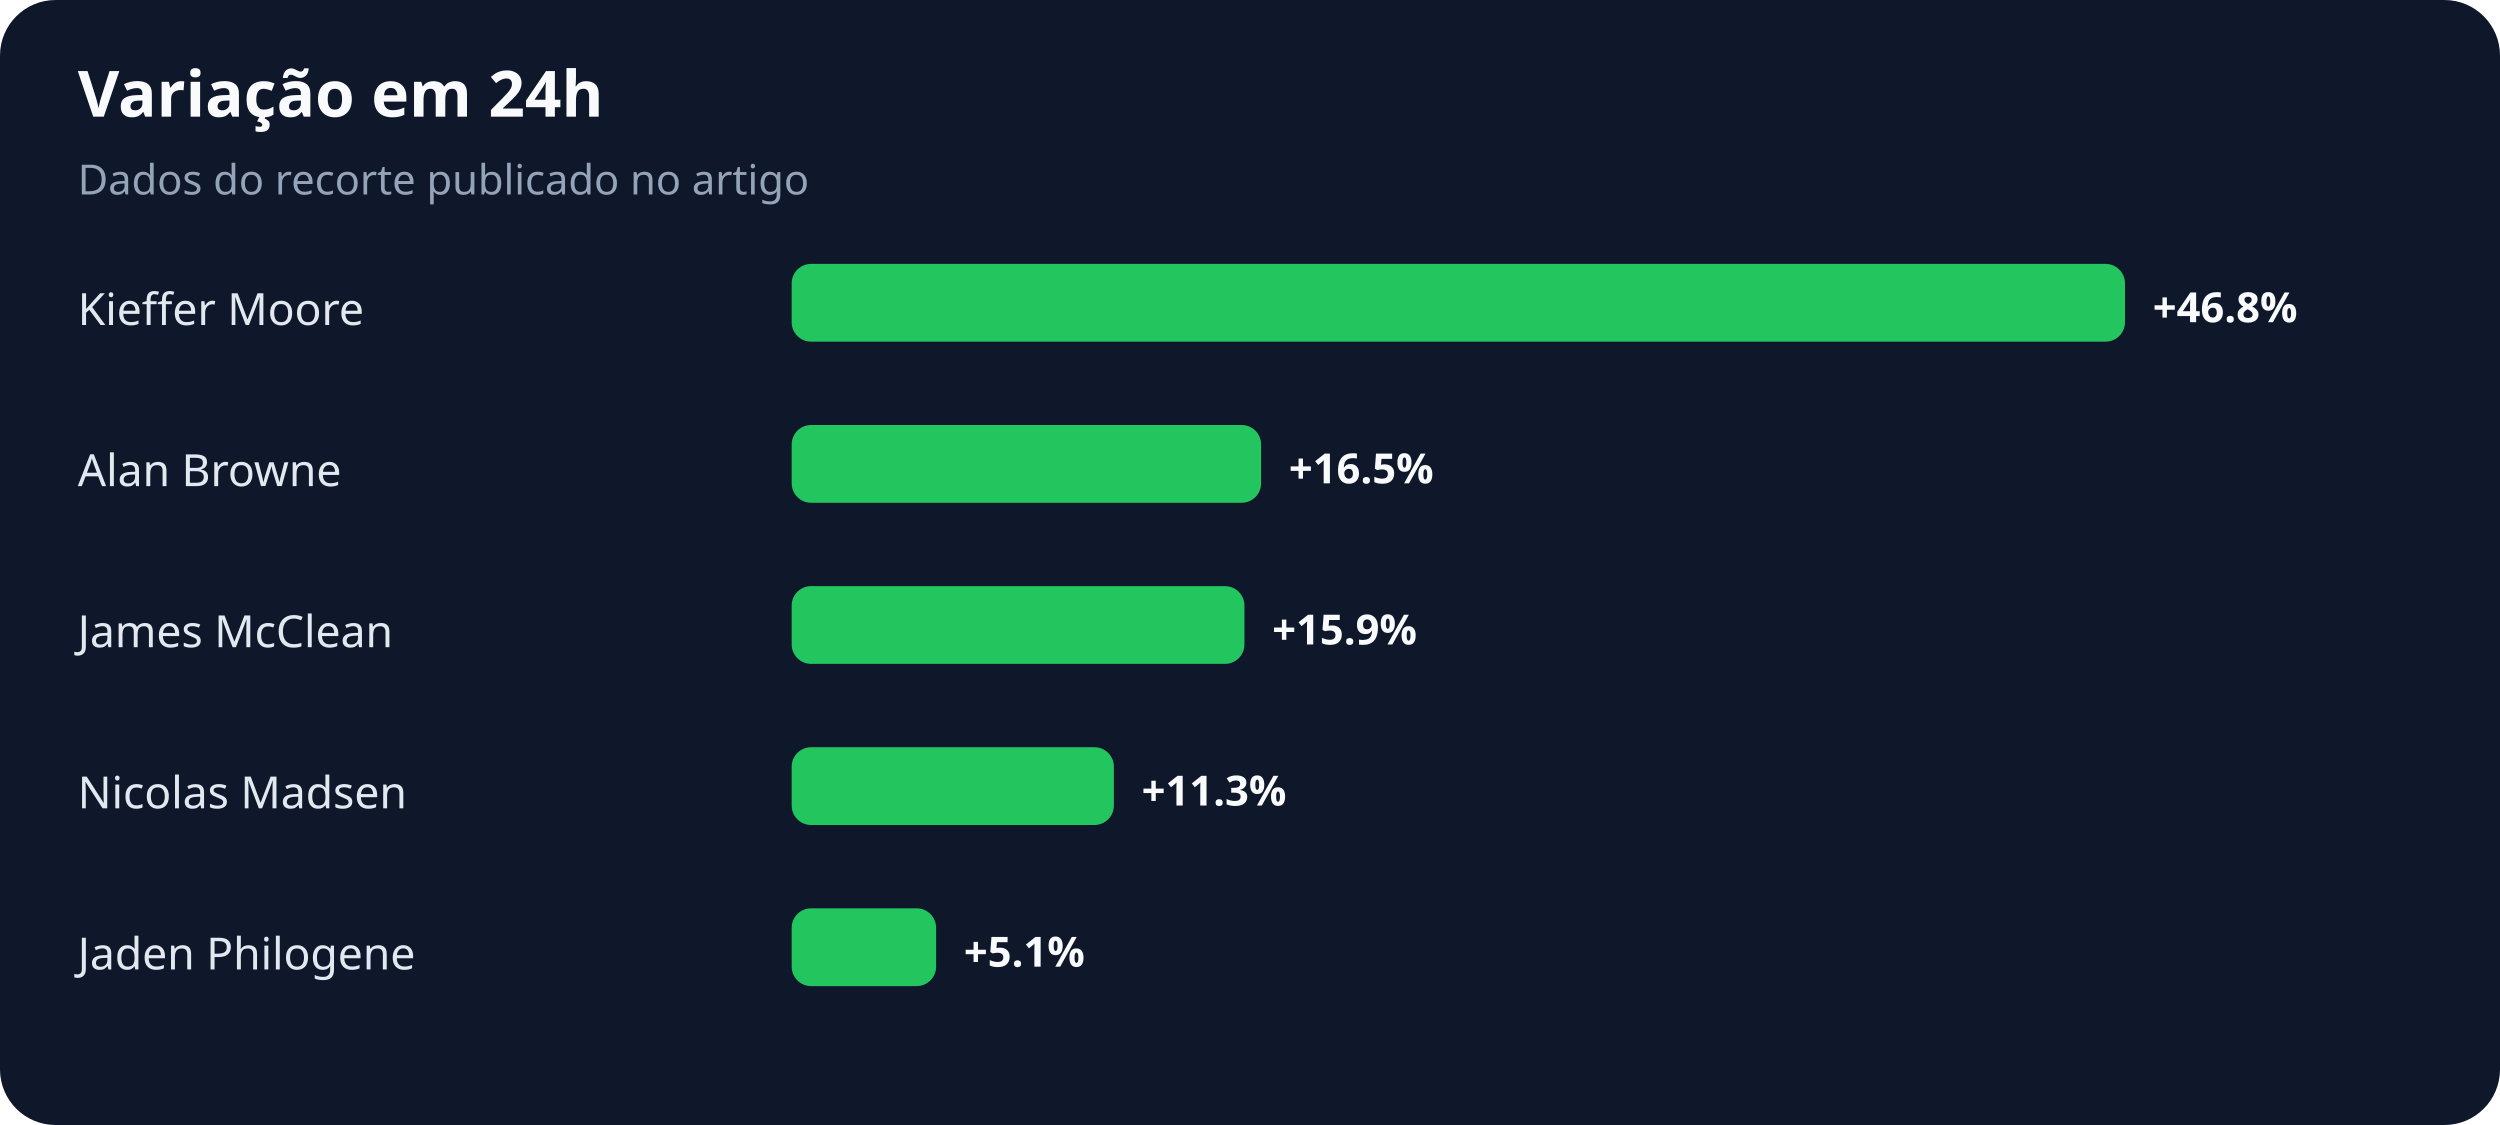
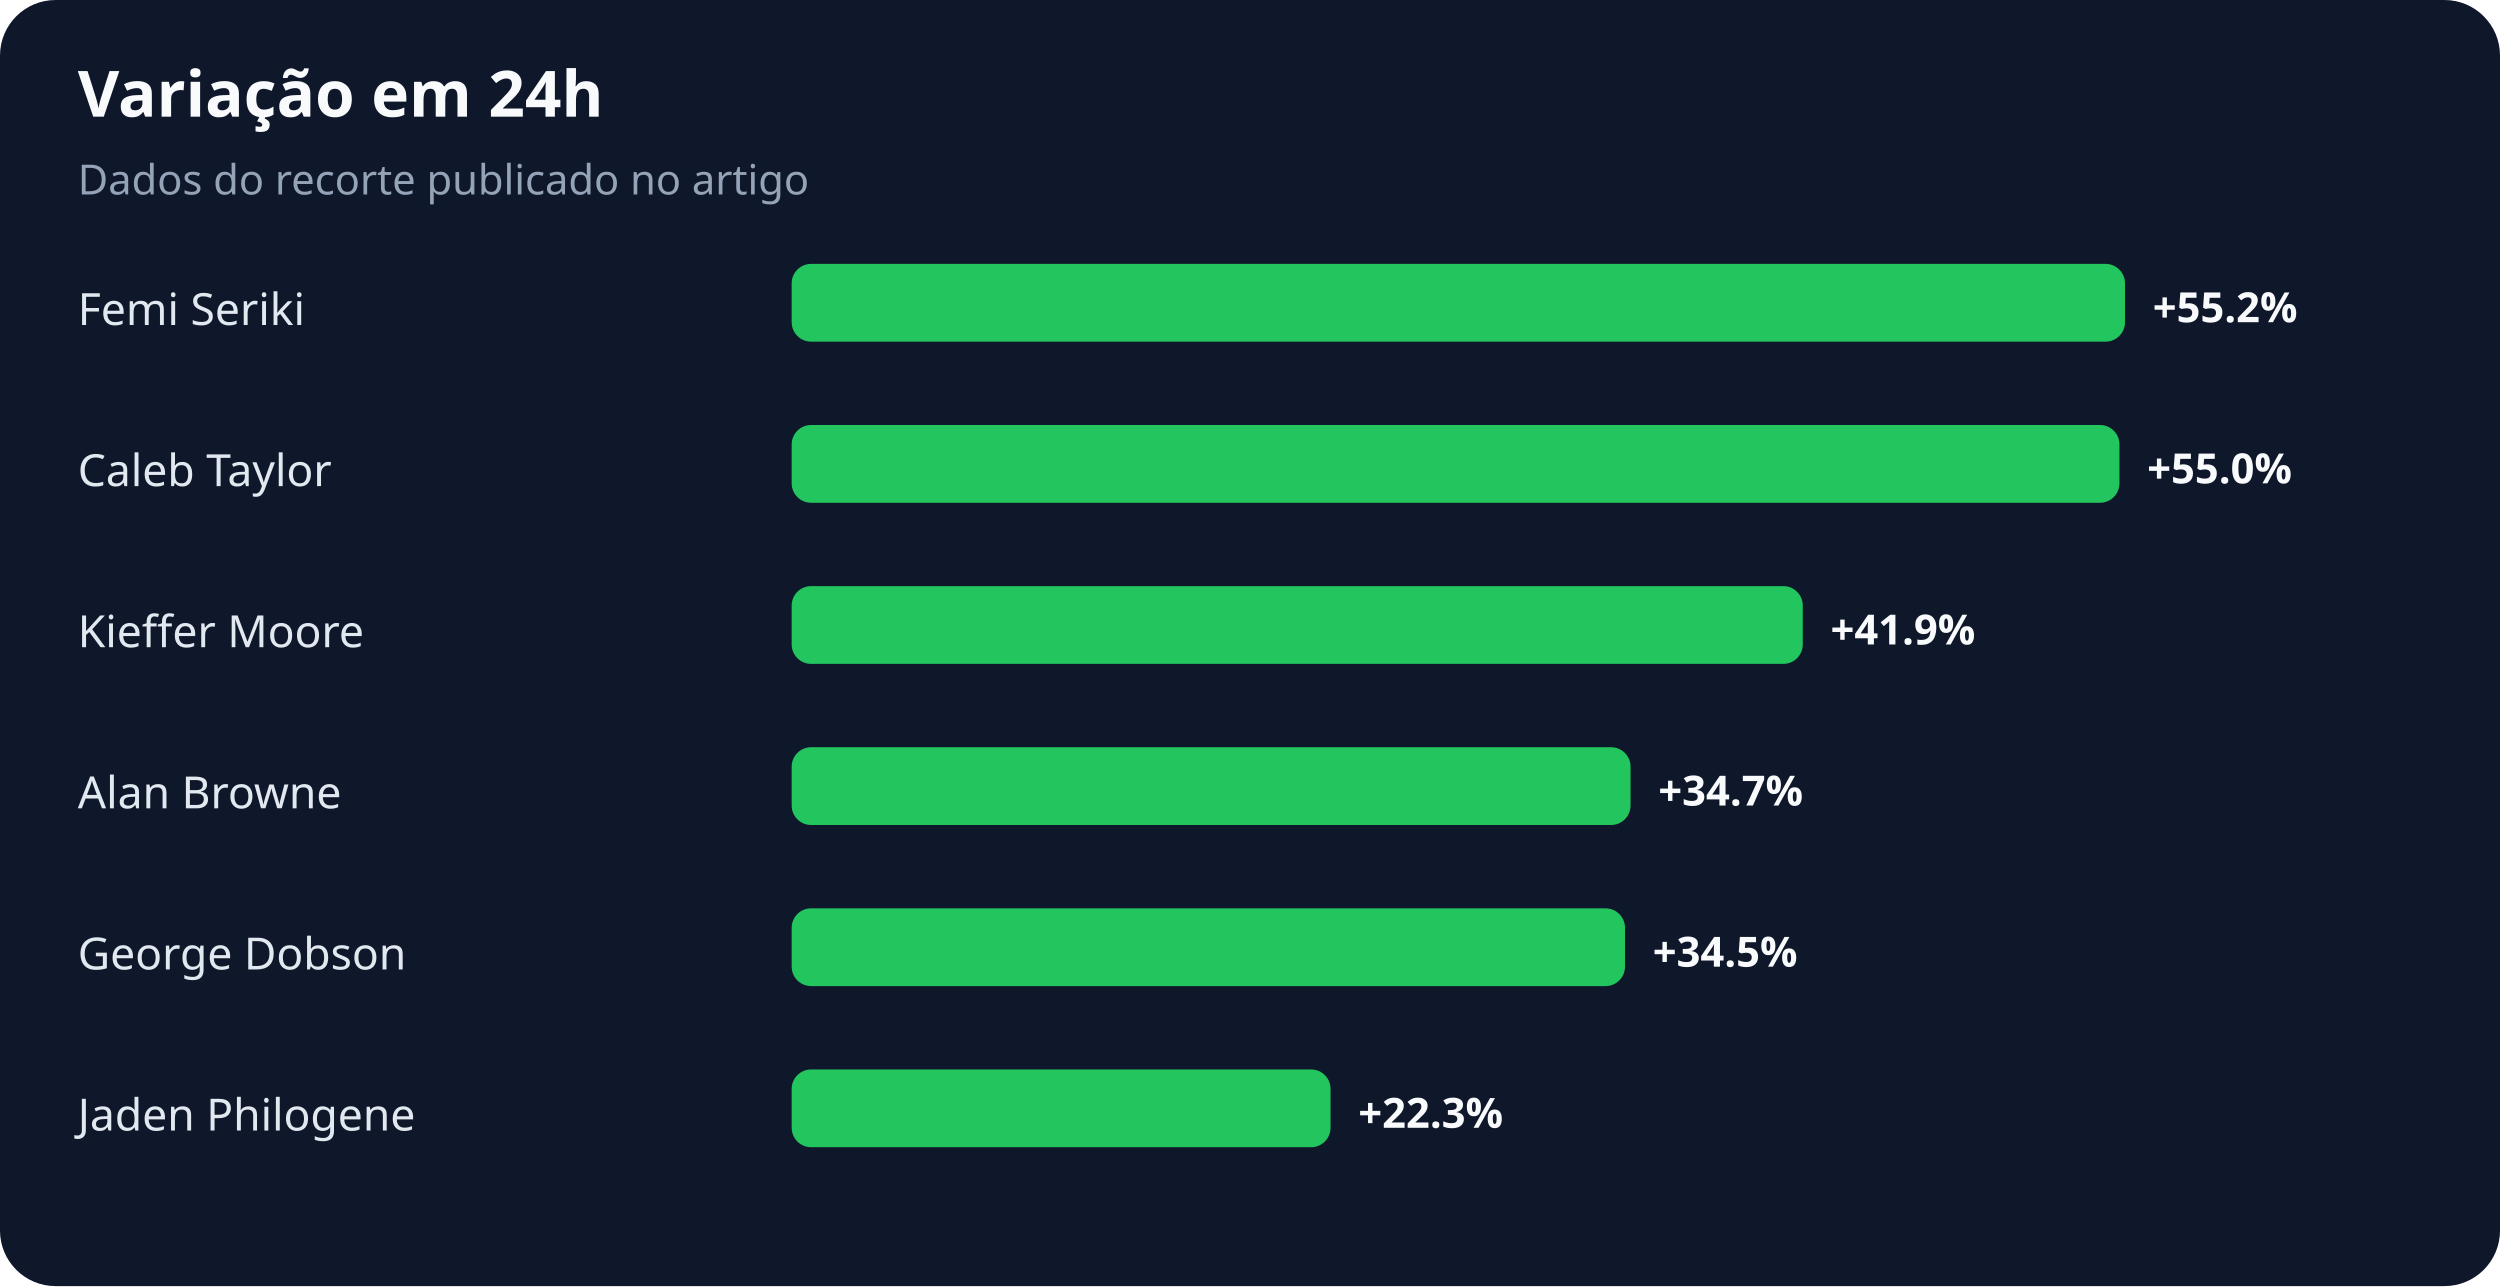
- <svg xmlns="http://www.w3.org/2000/svg" width="900" height="405" viewBox="0 0 900 405" role="img" aria-labelledby="title desc">
+ <svg xmlns="http://www.w3.org/2000/svg" width="900" height="463" viewBox="0 0 900 463" role="img" aria-labelledby="title desc">
  <rect width="100%" height="100%" rx="20" fill="#0f172a" />
  <text x="28" y="42" fill="#f8fafc" font-family="system-ui,sans-serif" font-size="23" font-weight="700">Variação em 24h</text>
  <text x="28" y="70" fill="#94a3b8" font-family="system-ui,sans-serif" font-size="15">Dados do recorte publicado no artigo</text>
-   <text x="28" y="117" fill="#e2e8f0" font-family="system-ui,sans-serif" font-size="16">Kieffer Moore</text>
+   <text x="28" y="117" fill="#e2e8f0" font-family="system-ui,sans-serif" font-size="16">Femi Seriki</text>
  <rect x="285" y="95" width="480" height="28" rx="7" fill="#22c55e" />
-   <text x="775" y="116" fill="#f8fafc" font-family="system-ui,sans-serif" font-size="15" font-weight="700">+46.8%</text>
-   <text x="28" y="175" fill="#e2e8f0" font-family="system-ui,sans-serif" font-size="16">Alan Browne</text>
-   <rect x="285" y="153" width="169" height="28" rx="7" fill="#22c55e" />
-   <text x="464" y="174" fill="#f8fafc" font-family="system-ui,sans-serif" font-size="15" font-weight="700">+16.5%</text>
-   <text x="28" y="233" fill="#e2e8f0" font-family="system-ui,sans-serif" font-size="16">James McClean</text>
-   <rect x="285" y="211" width="163" height="28" rx="7" fill="#22c55e" />
-   <text x="458" y="232" fill="#f8fafc" font-family="system-ui,sans-serif" font-size="15" font-weight="700">+15.9%</text>
-   <text x="28" y="291" fill="#e2e8f0" font-family="system-ui,sans-serif" font-size="16">Nicolas Madsen</text>
-   <rect x="285" y="269" width="116" height="28" rx="7" fill="#22c55e" />
-   <text x="411" y="290" fill="#f8fafc" font-family="system-ui,sans-serif" font-size="15" font-weight="700">+11.3%</text>
-   <text x="28" y="349" fill="#e2e8f0" font-family="system-ui,sans-serif" font-size="16">Jaden Philogene</text>
-   <rect x="285" y="327" width="52" height="28" rx="7" fill="#22c55e" />
-   <text x="347" y="348" fill="#f8fafc" font-family="system-ui,sans-serif" font-size="15" font-weight="700">+5.1%</text>
+   <text x="775" y="116" fill="#f8fafc" font-family="system-ui,sans-serif" font-size="15" font-weight="700">+55.2%</text>
+   <text x="28" y="175" fill="#e2e8f0" font-family="system-ui,sans-serif" font-size="16">Caleb Taylor</text>
+   <rect x="285" y="153" width="478" height="28" rx="7" fill="#22c55e" />
+   <text x="773" y="174" fill="#f8fafc" font-family="system-ui,sans-serif" font-size="15" font-weight="700">+55.0%</text>
+   <text x="28" y="233" fill="#e2e8f0" font-family="system-ui,sans-serif" font-size="16">Kieffer Moore</text>
+   <rect x="285" y="211" width="364" height="28" rx="7" fill="#22c55e" />
+   <text x="659" y="232" fill="#f8fafc" font-family="system-ui,sans-serif" font-size="15" font-weight="700">+41.9%</text>
+   <text x="28" y="291" fill="#e2e8f0" font-family="system-ui,sans-serif" font-size="16">Alan Browne</text>
+   <rect x="285" y="269" width="302" height="28" rx="7" fill="#22c55e" />
+   <text x="597" y="290" fill="#f8fafc" font-family="system-ui,sans-serif" font-size="15" font-weight="700">+34.7%</text>
+   <text x="28" y="349" fill="#e2e8f0" font-family="system-ui,sans-serif" font-size="16">George Dobson</text>
+   <rect x="285" y="327" width="300" height="28" rx="7" fill="#22c55e" />
+   <text x="595" y="348" fill="#f8fafc" font-family="system-ui,sans-serif" font-size="15" font-weight="700">+34.5%</text>
+   <text x="28" y="407" fill="#e2e8f0" font-family="system-ui,sans-serif" font-size="16">Jaden Philogene</text>
+   <rect x="285" y="385" width="194" height="28" rx="7" fill="#22c55e" />
+   <text x="489" y="406" fill="#f8fafc" font-family="system-ui,sans-serif" font-size="15" font-weight="700">+22.3%</text>
</svg>
